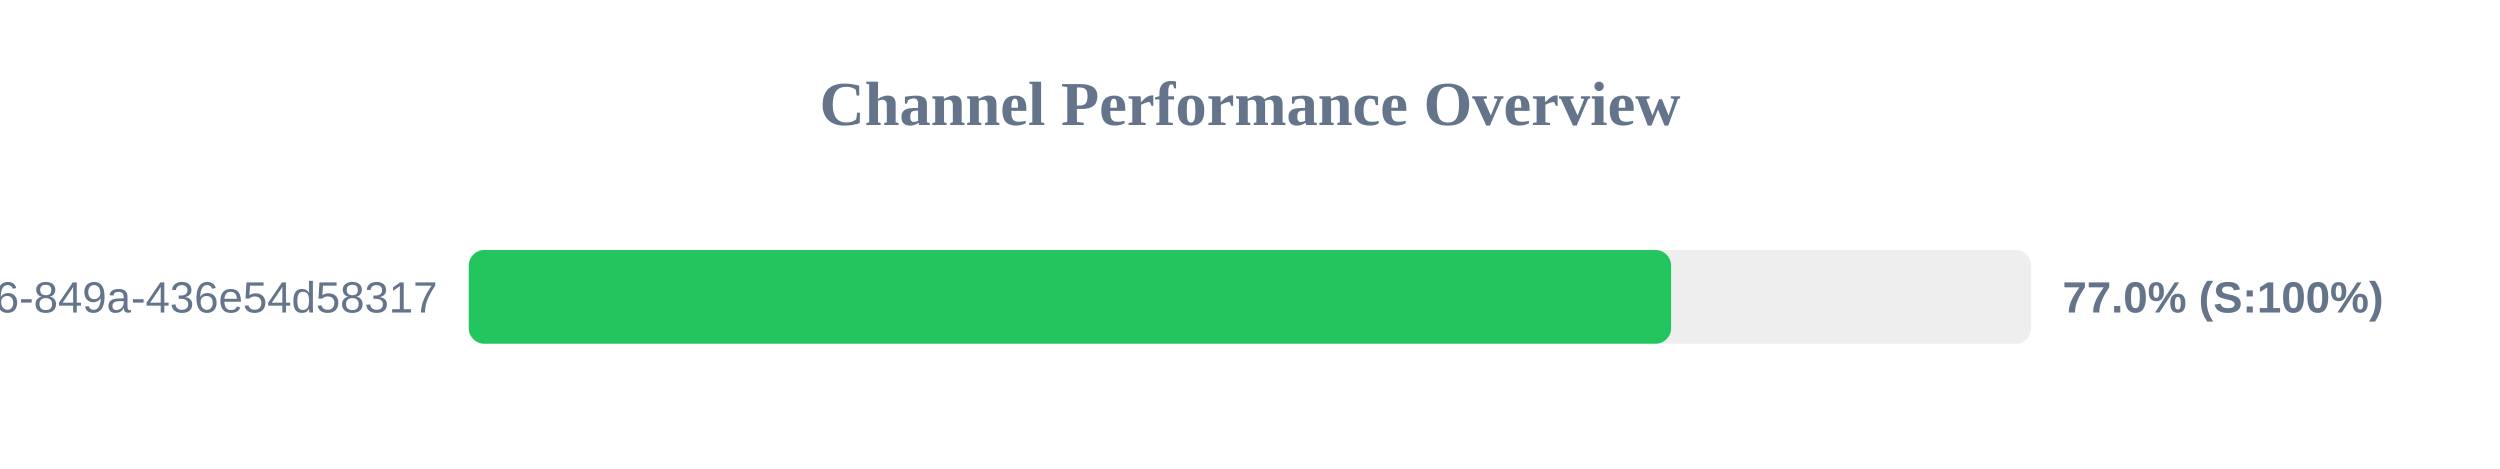
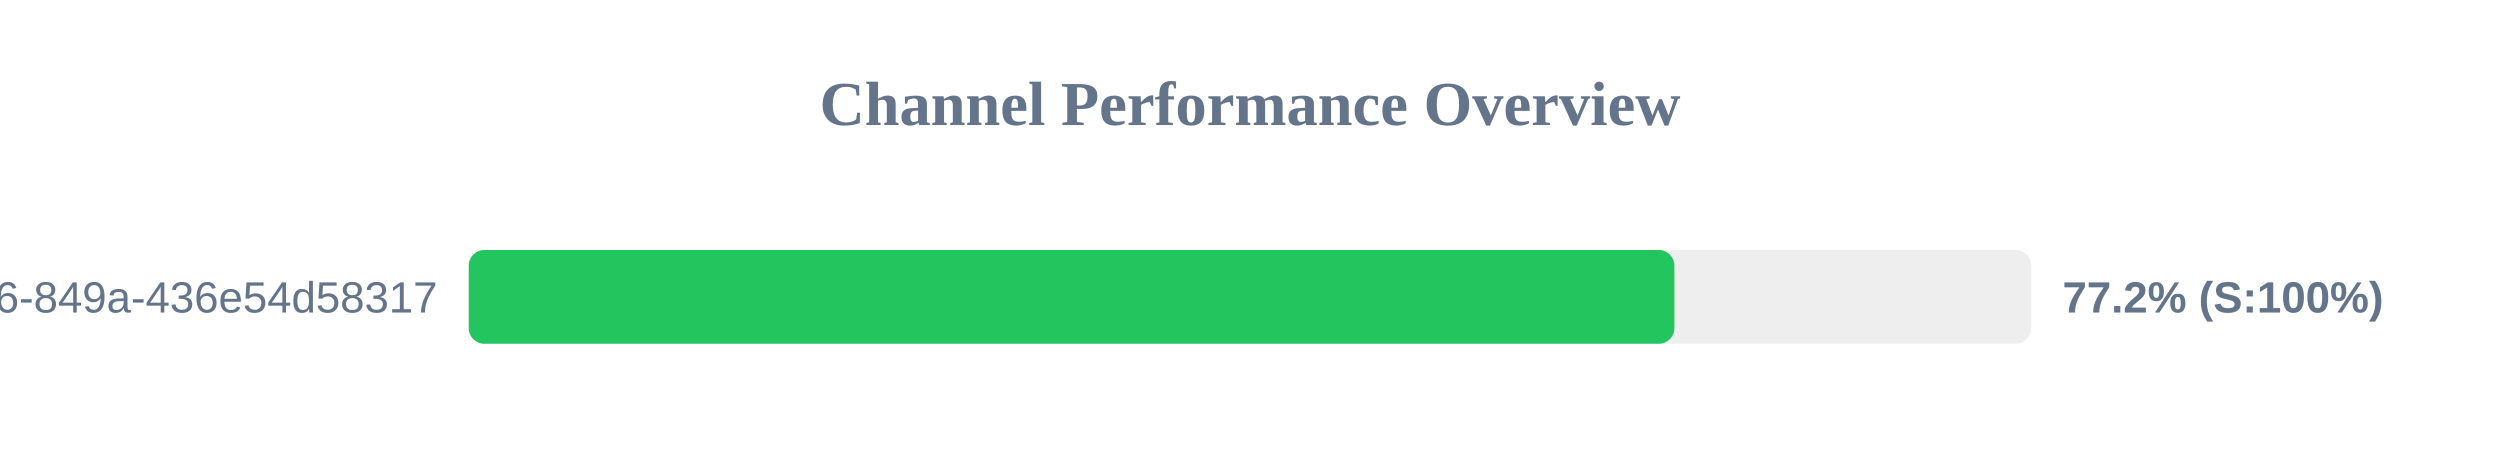
<svg xmlns="http://www.w3.org/2000/svg" width="800" height="150" version="1.1">
  <style>
        .row { font: 14px Arial; fill: #64748b; }
        .score { font: bold 14px Arial; fill: #64748b; }
    </style>
  <text x="400" y="40" text-anchor="middle" font-size="20px" font-weight="bold" fill="#64748b">Channel Performance Overview</text>
  <rect x="150" y="80" width="500" height="30" fill="#eee" rx="5" />
-   <rect x="150" y="80" width="384.75" height="30" fill="#22c55e" rx="5" />
+   <rect x="150" y="80" width="385.8" height="30" fill="#22c55e" rx="5" />
  <text x="140" y="100" text-anchor="end" class="row">?uuid=29fbd51f-03c8-4d76-849a-436e54d58317</text>
-   <text x="660" y="100" text-anchor="start" class="score">77.0% (S:100%)</text>
+   <text x="660" y="100" text-anchor="start" class="score">77.2% (S:100%)</text>
</svg>
